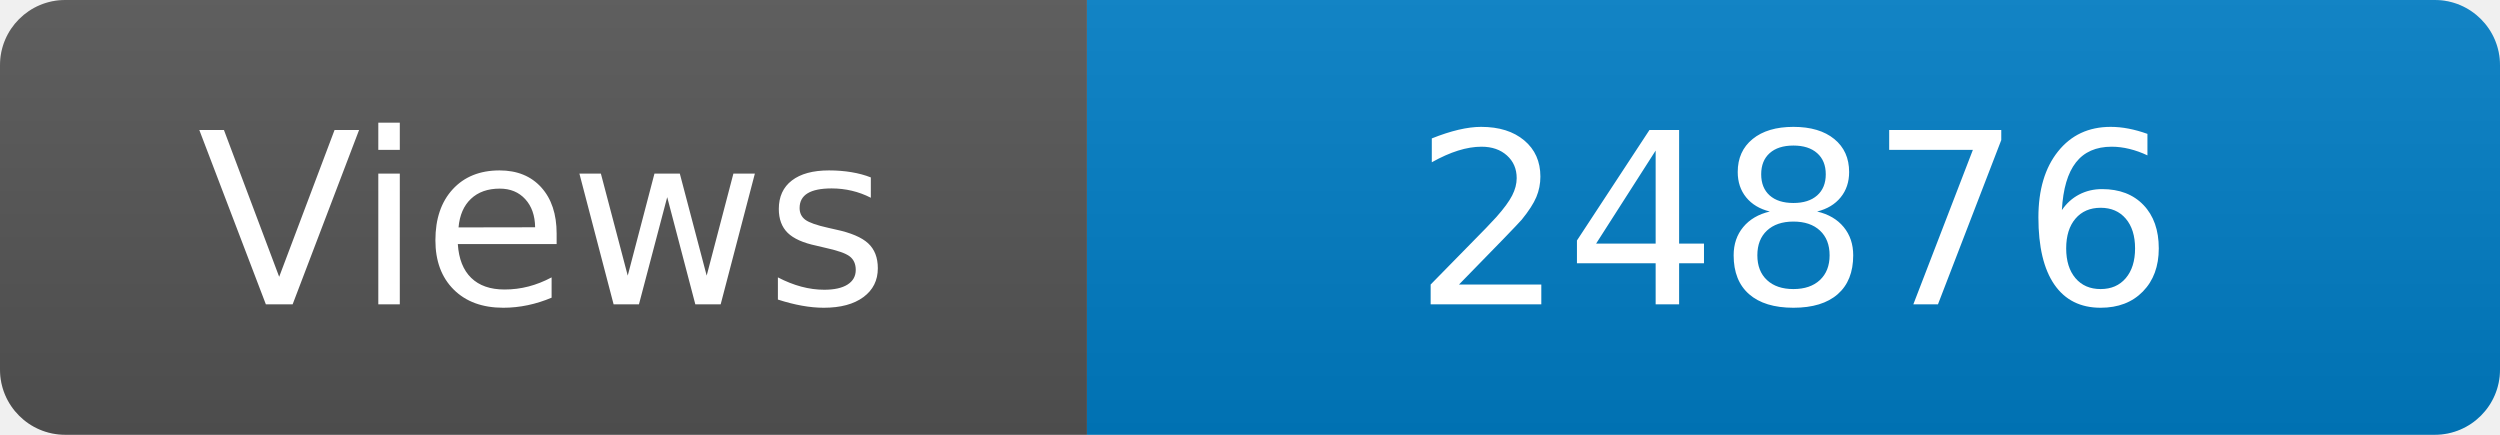
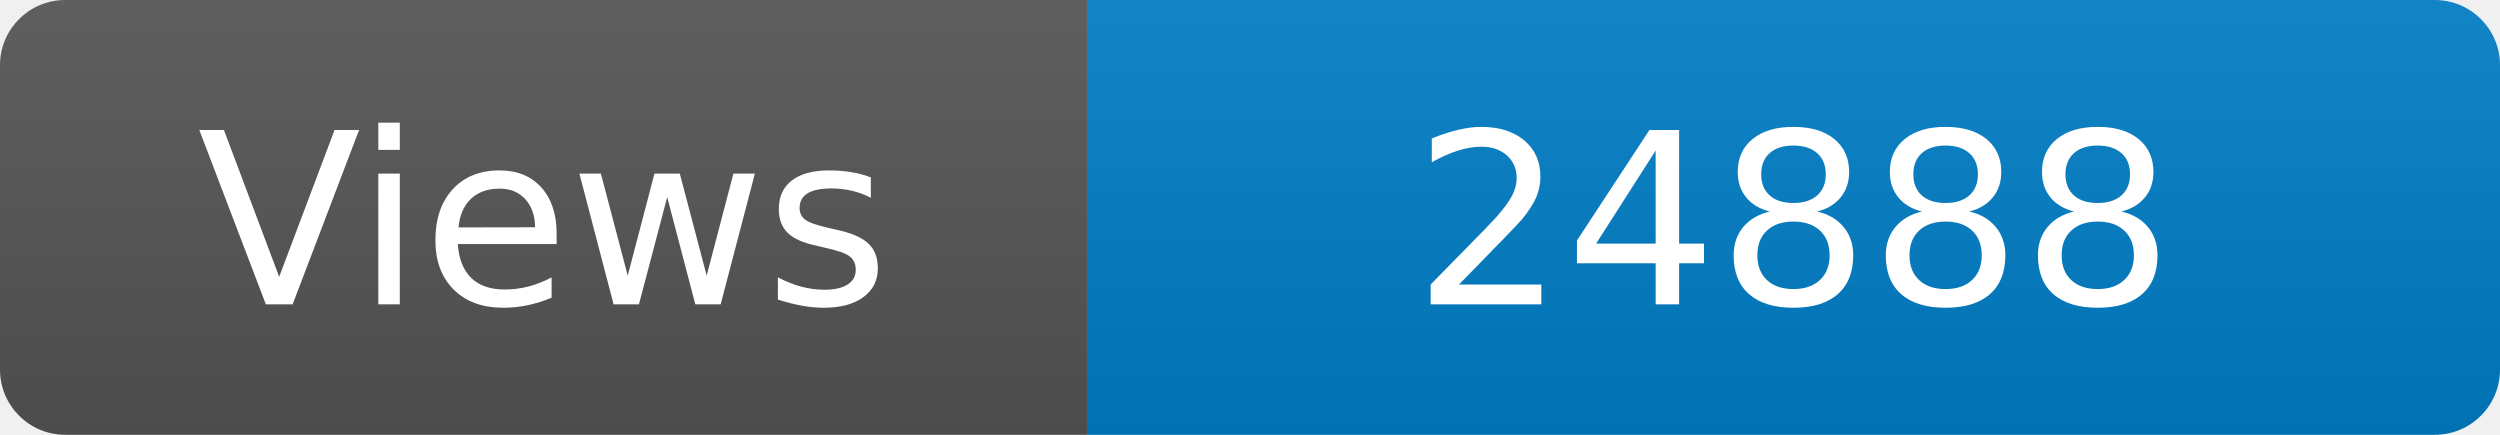
<svg xmlns="http://www.w3.org/2000/svg" width="115" height="20" role="img" aria-label="Maintained?: yes">
  <linearGradient id="s" x2="0" y2="100%">
    <stop offset="0" stop-color="#bbb" stop-opacity=".1" />
    <stop offset="1" stop-opacity=".1" />
  </linearGradient>
  <clipPath id="r">
    <rect width="115" height="20" rx="3" fill="#fff" />
  </clipPath>
  <g clip-path="url(#r)">
    <rect width="50" height="20" fill="#555" />
    <rect x="50" width="160" height="20" fill="#007ec6" />
    <rect width="115" height="20" fill="url(#s)" />
  </g>
  <g fill="#fff" text-anchor="middle" font-family="Verdana,Geneva,DejaVu Sans,sans-serif" font-size="110">
    <text x="250" y="140" transform="scale(.1)" fill="#fff">Views</text>
-     <text x="825" y="140" transform="scale(.1)" fill="#fff">24876</text>
+     <text x="825" y="140" transform="scale(.1)" fill="#fff">24888</text>
  </g>
</svg>
